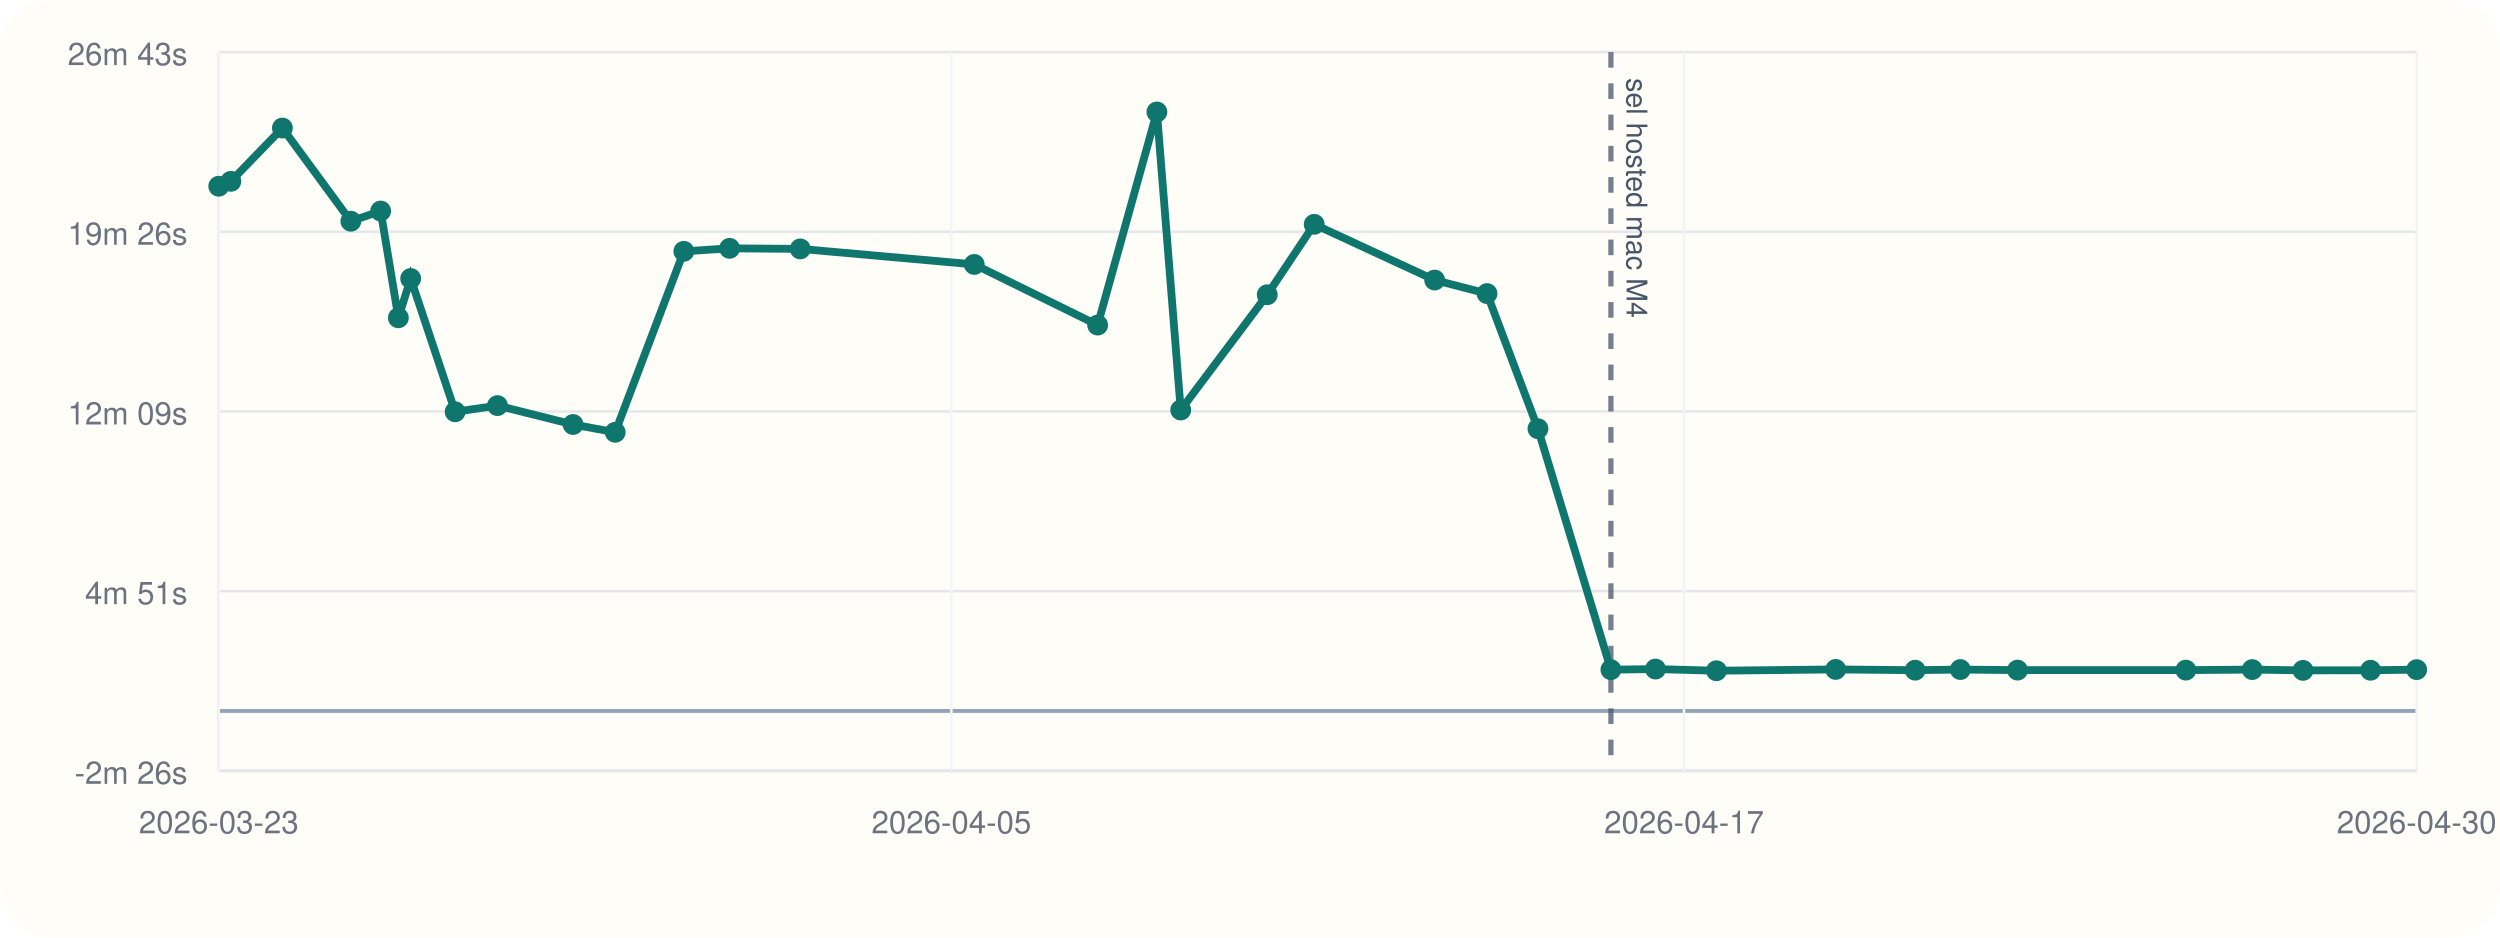
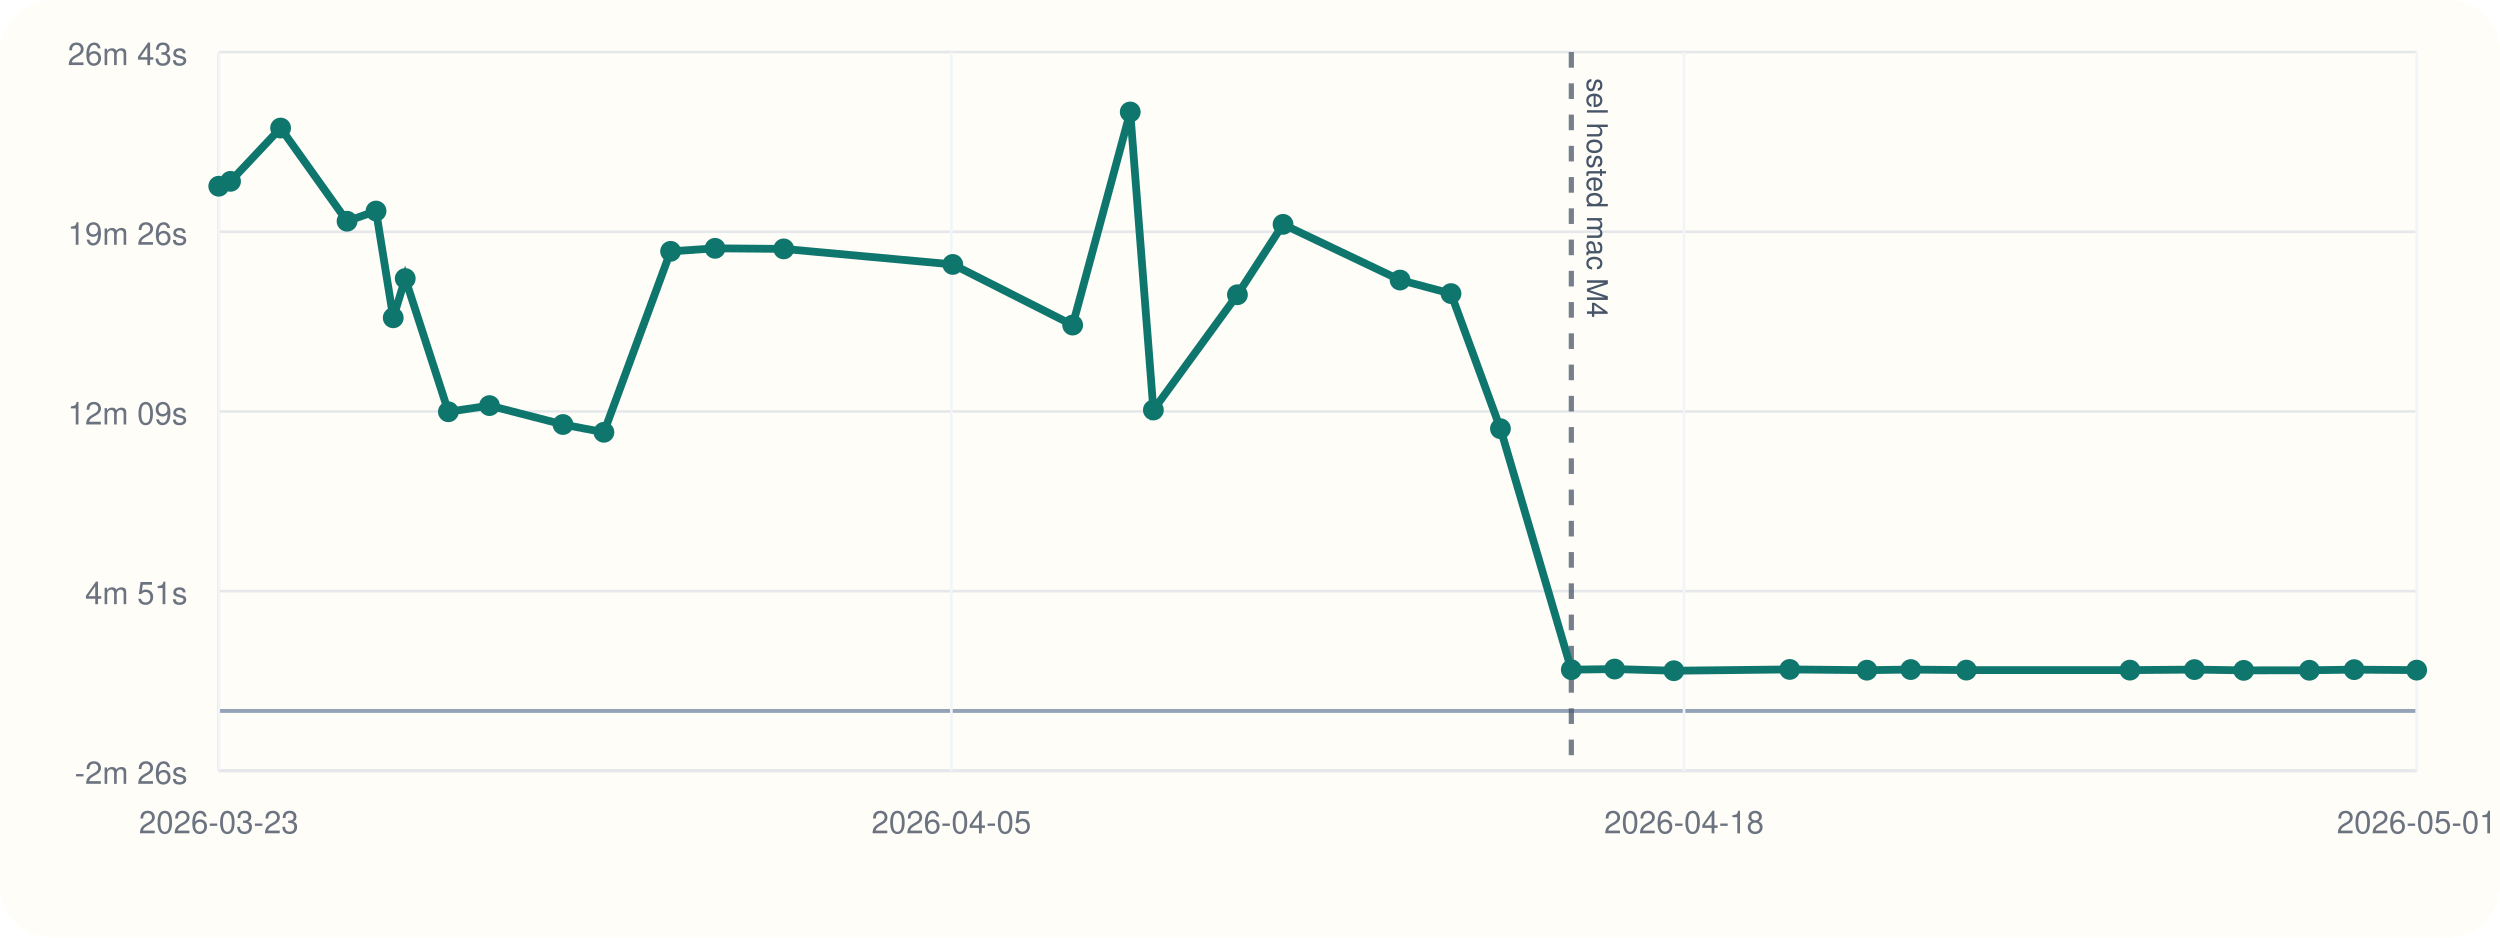
<svg xmlns="http://www.w3.org/2000/svg" viewBox="0 0 960 360">
  <rect width="960" height="360" rx="20" fill="#fffdf7" />
  <line x1="84" y1="296" x2="928" y2="296" stroke="#cbd5e1" stroke-width="1" />
  <line x1="84" y1="20" x2="84" y2="296" stroke="#cbd5e1" stroke-width="1" />
  <line x1="84" y1="273.00" x2="928" y2="273.00" stroke="#94a3b8" stroke-width="1.5" />
  <line x1="84" y1="296.00" x2="928" y2="296.00" stroke="#e5e7eb" stroke-width="1" />
  <text x="72" y="301.00" text-anchor="end" font-size="12" font-family="Helvetica, Arial, sans-serif" fill="#6b7280">-2m 26s</text>
  <line x1="84" y1="227.00" x2="928" y2="227.00" stroke="#e5e7eb" stroke-width="1" />
  <text x="72" y="232.00" text-anchor="end" font-size="12" font-family="Helvetica, Arial, sans-serif" fill="#6b7280">4m 51s</text>
  <line x1="84" y1="158.00" x2="928" y2="158.00" stroke="#e5e7eb" stroke-width="1" />
  <text x="72" y="163.00" text-anchor="end" font-size="12" font-family="Helvetica, Arial, sans-serif" fill="#6b7280">12m 09s</text>
  <line x1="84" y1="89.00" x2="928" y2="89.00" stroke="#e5e7eb" stroke-width="1" />
  <text x="72" y="94.00" text-anchor="end" font-size="12" font-family="Helvetica, Arial, sans-serif" fill="#6b7280">19m 26s</text>
  <line x1="84" y1="20.00" x2="928" y2="20.00" stroke="#e5e7eb" stroke-width="1" />
  <text x="72" y="25.00" text-anchor="end" font-size="12" font-family="Helvetica, Arial, sans-serif" fill="#6b7280">26m 43s</text>
  <line x1="84.00" y1="20" x2="84.00" y2="296" stroke="#f1f5f9" stroke-width="1" />
  <text x="84.00" y="320" text-anchor="middle" font-size="12" font-family="Helvetica, Arial, sans-serif" fill="#6b7280">2026-03-23</text>
  <line x1="365.33" y1="20" x2="365.33" y2="296" stroke="#f1f5f9" stroke-width="1" />
  <text x="365.33" y="320" text-anchor="middle" font-size="12" font-family="Helvetica, Arial, sans-serif" fill="#6b7280">2026-04-05</text>
  <line x1="646.67" y1="20" x2="646.67" y2="296" stroke="#f1f5f9" stroke-width="1" />
-   <text x="646.67" y="320" text-anchor="middle" font-size="12" font-family="Helvetica, Arial, sans-serif" fill="#6b7280">2026-04-17</text>
+   <text x="646.67" y="320" text-anchor="middle" font-size="12" font-family="Helvetica, Arial, sans-serif" fill="#6b7280">2026-04-18</text>
  <line x1="928.00" y1="20" x2="928.00" y2="296" stroke="#f1f5f9" stroke-width="1" />
-   <text x="928.00" y="320" text-anchor="middle" font-size="12" font-family="Helvetica, Arial, sans-serif" fill="#6b7280">2026-04-30</text>
-   <line x1="618.59" y1="20" x2="618.59" y2="296" stroke="#475569" stroke-width="2" stroke-dasharray="6 6" opacity="0.75" />
-   <text x="624.59" y="30" transform="rotate(90 624.59 30)" font-size="11" font-family="Helvetica, Arial, sans-serif" fill="#475569">sel hosted mac M4</text>
-   <polyline fill="none" stroke="#0f766e" stroke-width="3" points="84.00,71.51 88.65,69.63 108.44,49.17 134.72,84.95 146.17,81.04 152.97,122.03 157.70,106.96 174.77,158.12 191.02,155.75 220.05,163.01 236.23,166.00 262.59,96.51 280.16,95.36 307.30,95.58 374.11,101.54 421.50,124.83 444.25,43.00 453.40,157.44 486.62,113.18 504.65,86.15 550.91,107.54 571.02,112.74 590.57,164.62 618.59,257.16 635.71,256.92 659.11,257.56 704.91,257.06 735.42,257.35 752.76,257.11 774.72,257.32 839.36,257.33 864.86,257.12 884.35,257.42 910.30,257.38 928.00,257.14" />
+   <text x="928.00" y="320" text-anchor="middle" font-size="12" font-family="Helvetica, Arial, sans-serif" fill="#6b7280">2026-05-01</text>
+   <line x1="603.39" y1="20" x2="603.39" y2="296" stroke="#475569" stroke-width="2" stroke-dasharray="6 6" opacity="0.75" />
+   <text x="609.39" y="30" transform="rotate(90 609.39 30)" font-size="11" font-family="Helvetica, Arial, sans-serif" fill="#475569">sel hosted mac M4</text>
+   <polyline fill="none" stroke="#0f766e" stroke-width="3" points="84.00,71.51 88.52,69.63 107.75,49.17 133.27,84.95 144.40,81.04 151.00,122.03 155.61,106.96 172.19,158.12 187.97,155.75 216.18,163.01 231.90,166.00 257.51,96.51 274.58,95.36 300.95,95.58 365.86,101.54 411.90,124.83 434.01,43.00 442.90,157.44 475.17,113.18 492.69,86.15 537.63,107.54 557.18,112.74 576.17,164.62 603.39,257.16 620.02,256.92 642.76,257.56 687.25,257.06 716.89,257.35 733.74,257.11 755.08,257.32 817.89,257.33 842.66,257.12 861.59,257.42 886.81,257.38 904.00,257.14 928.00,257.33" />
  <circle cx="84.00" cy="71.51" r="4" fill="#0f766e" />
-   <circle cx="88.65" cy="69.63" r="4" fill="#0f766e" />
-   <circle cx="108.44" cy="49.17" r="4" fill="#0f766e" />
-   <circle cx="134.72" cy="84.95" r="4" fill="#0f766e" />
-   <circle cx="146.17" cy="81.04" r="4" fill="#0f766e" />
-   <circle cx="152.97" cy="122.03" r="4" fill="#0f766e" />
-   <circle cx="157.70" cy="106.96" r="4" fill="#0f766e" />
-   <circle cx="174.77" cy="158.12" r="4" fill="#0f766e" />
-   <circle cx="191.02" cy="155.75" r="4" fill="#0f766e" />
-   <circle cx="220.05" cy="163.01" r="4" fill="#0f766e" />
-   <circle cx="236.23" cy="166.00" r="4" fill="#0f766e" />
-   <circle cx="262.59" cy="96.51" r="4" fill="#0f766e" />
-   <circle cx="280.16" cy="95.36" r="4" fill="#0f766e" />
-   <circle cx="307.30" cy="95.58" r="4" fill="#0f766e" />
-   <circle cx="374.11" cy="101.54" r="4" fill="#0f766e" />
-   <circle cx="421.50" cy="124.83" r="4" fill="#0f766e" />
-   <circle cx="444.25" cy="43.00" r="4" fill="#0f766e" />
-   <circle cx="453.40" cy="157.44" r="4" fill="#0f766e" />
-   <circle cx="486.62" cy="113.18" r="4" fill="#0f766e" />
-   <circle cx="504.65" cy="86.15" r="4" fill="#0f766e" />
-   <circle cx="550.91" cy="107.54" r="4" fill="#0f766e" />
-   <circle cx="571.02" cy="112.74" r="4" fill="#0f766e" />
-   <circle cx="590.57" cy="164.62" r="4" fill="#0f766e" />
-   <circle cx="618.59" cy="257.16" r="4" fill="#0f766e" />
-   <circle cx="635.71" cy="256.92" r="4" fill="#0f766e" />
-   <circle cx="659.11" cy="257.56" r="4" fill="#0f766e" />
-   <circle cx="704.91" cy="257.06" r="4" fill="#0f766e" />
-   <circle cx="735.42" cy="257.35" r="4" fill="#0f766e" />
-   <circle cx="752.76" cy="257.11" r="4" fill="#0f766e" />
-   <circle cx="774.72" cy="257.32" r="4" fill="#0f766e" />
-   <circle cx="839.36" cy="257.33" r="4" fill="#0f766e" />
-   <circle cx="864.86" cy="257.12" r="4" fill="#0f766e" />
-   <circle cx="884.35" cy="257.42" r="4" fill="#0f766e" />
-   <circle cx="910.30" cy="257.38" r="4" fill="#0f766e" />
-   <circle cx="928.00" cy="257.14" r="4" fill="#0f766e" />
+   <circle cx="88.52" cy="69.63" r="4" fill="#0f766e" />
+   <circle cx="107.75" cy="49.17" r="4" fill="#0f766e" />
+   <circle cx="133.27" cy="84.95" r="4" fill="#0f766e" />
+   <circle cx="144.40" cy="81.04" r="4" fill="#0f766e" />
+   <circle cx="151.00" cy="122.03" r="4" fill="#0f766e" />
+   <circle cx="155.61" cy="106.96" r="4" fill="#0f766e" />
+   <circle cx="172.19" cy="158.12" r="4" fill="#0f766e" />
+   <circle cx="187.97" cy="155.75" r="4" fill="#0f766e" />
+   <circle cx="216.18" cy="163.01" r="4" fill="#0f766e" />
+   <circle cx="231.90" cy="166.00" r="4" fill="#0f766e" />
+   <circle cx="257.51" cy="96.51" r="4" fill="#0f766e" />
+   <circle cx="274.58" cy="95.36" r="4" fill="#0f766e" />
+   <circle cx="300.95" cy="95.58" r="4" fill="#0f766e" />
+   <circle cx="365.86" cy="101.54" r="4" fill="#0f766e" />
+   <circle cx="411.90" cy="124.83" r="4" fill="#0f766e" />
+   <circle cx="434.01" cy="43.00" r="4" fill="#0f766e" />
+   <circle cx="442.90" cy="157.44" r="4" fill="#0f766e" />
+   <circle cx="475.17" cy="113.18" r="4" fill="#0f766e" />
+   <circle cx="492.69" cy="86.15" r="4" fill="#0f766e" />
+   <circle cx="537.63" cy="107.54" r="4" fill="#0f766e" />
+   <circle cx="557.18" cy="112.74" r="4" fill="#0f766e" />
+   <circle cx="576.17" cy="164.62" r="4" fill="#0f766e" />
+   <circle cx="603.39" cy="257.16" r="4" fill="#0f766e" />
+   <circle cx="620.02" cy="256.92" r="4" fill="#0f766e" />
+   <circle cx="642.76" cy="257.56" r="4" fill="#0f766e" />
+   <circle cx="687.25" cy="257.06" r="4" fill="#0f766e" />
+   <circle cx="716.89" cy="257.35" r="4" fill="#0f766e" />
+   <circle cx="733.74" cy="257.11" r="4" fill="#0f766e" />
+   <circle cx="755.08" cy="257.32" r="4" fill="#0f766e" />
+   <circle cx="817.89" cy="257.33" r="4" fill="#0f766e" />
+   <circle cx="842.66" cy="257.12" r="4" fill="#0f766e" />
+   <circle cx="861.59" cy="257.42" r="4" fill="#0f766e" />
+   <circle cx="886.81" cy="257.38" r="4" fill="#0f766e" />
+   <circle cx="904.00" cy="257.14" r="4" fill="#0f766e" />
+   <circle cx="928.00" cy="257.33" r="4" fill="#0f766e" />
</svg>
